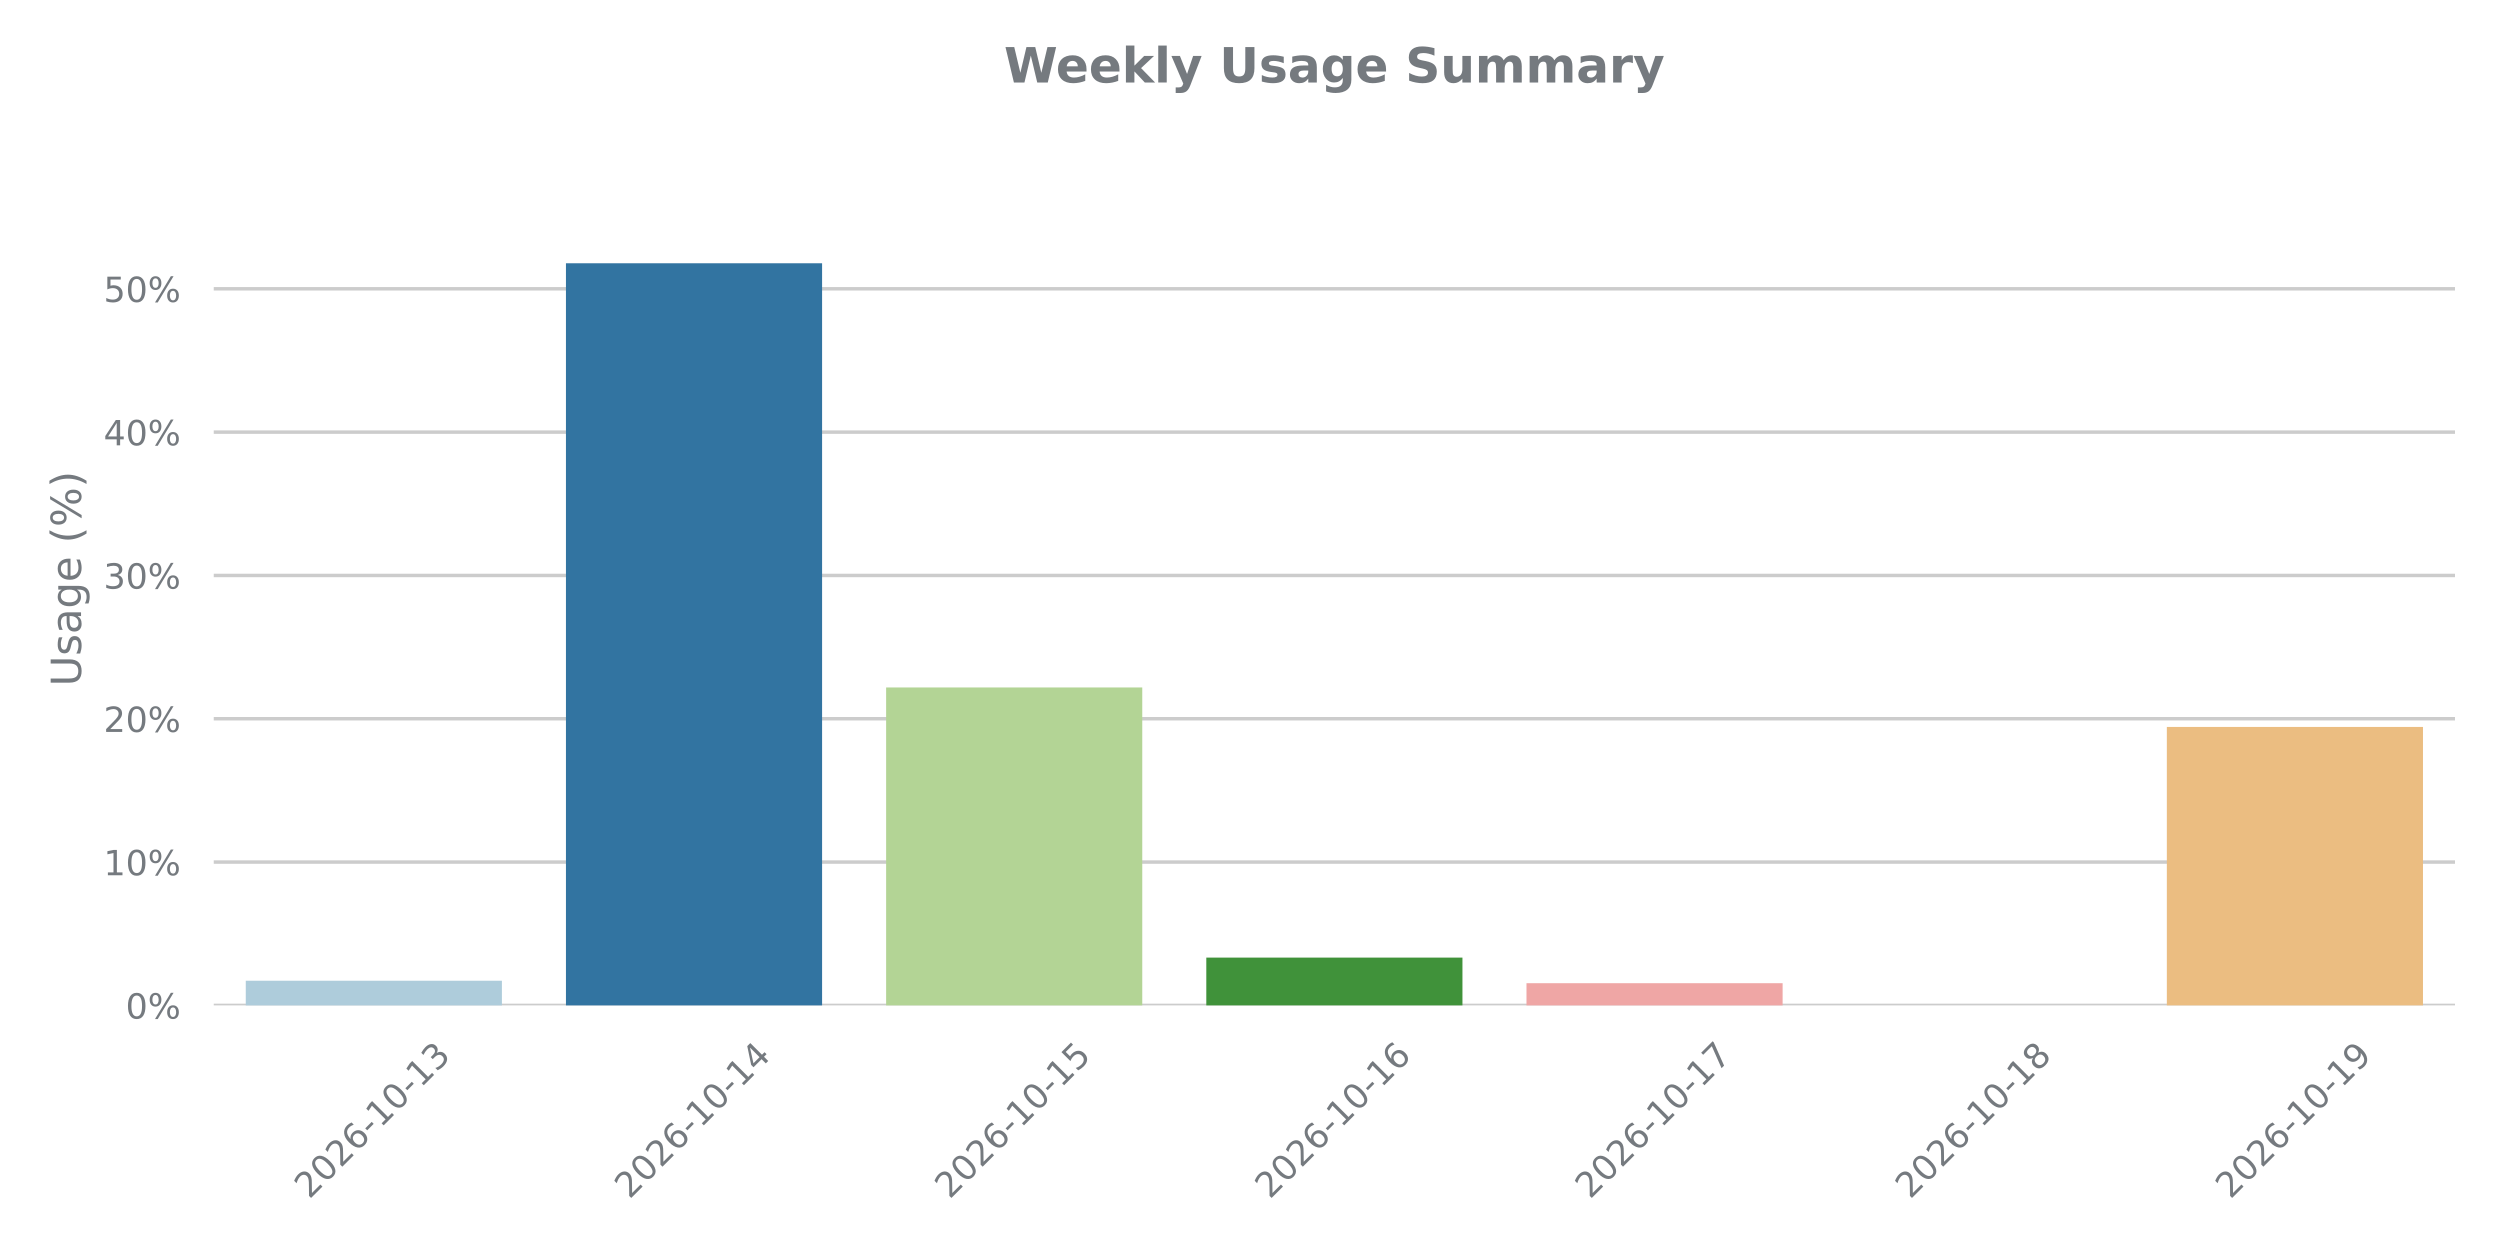
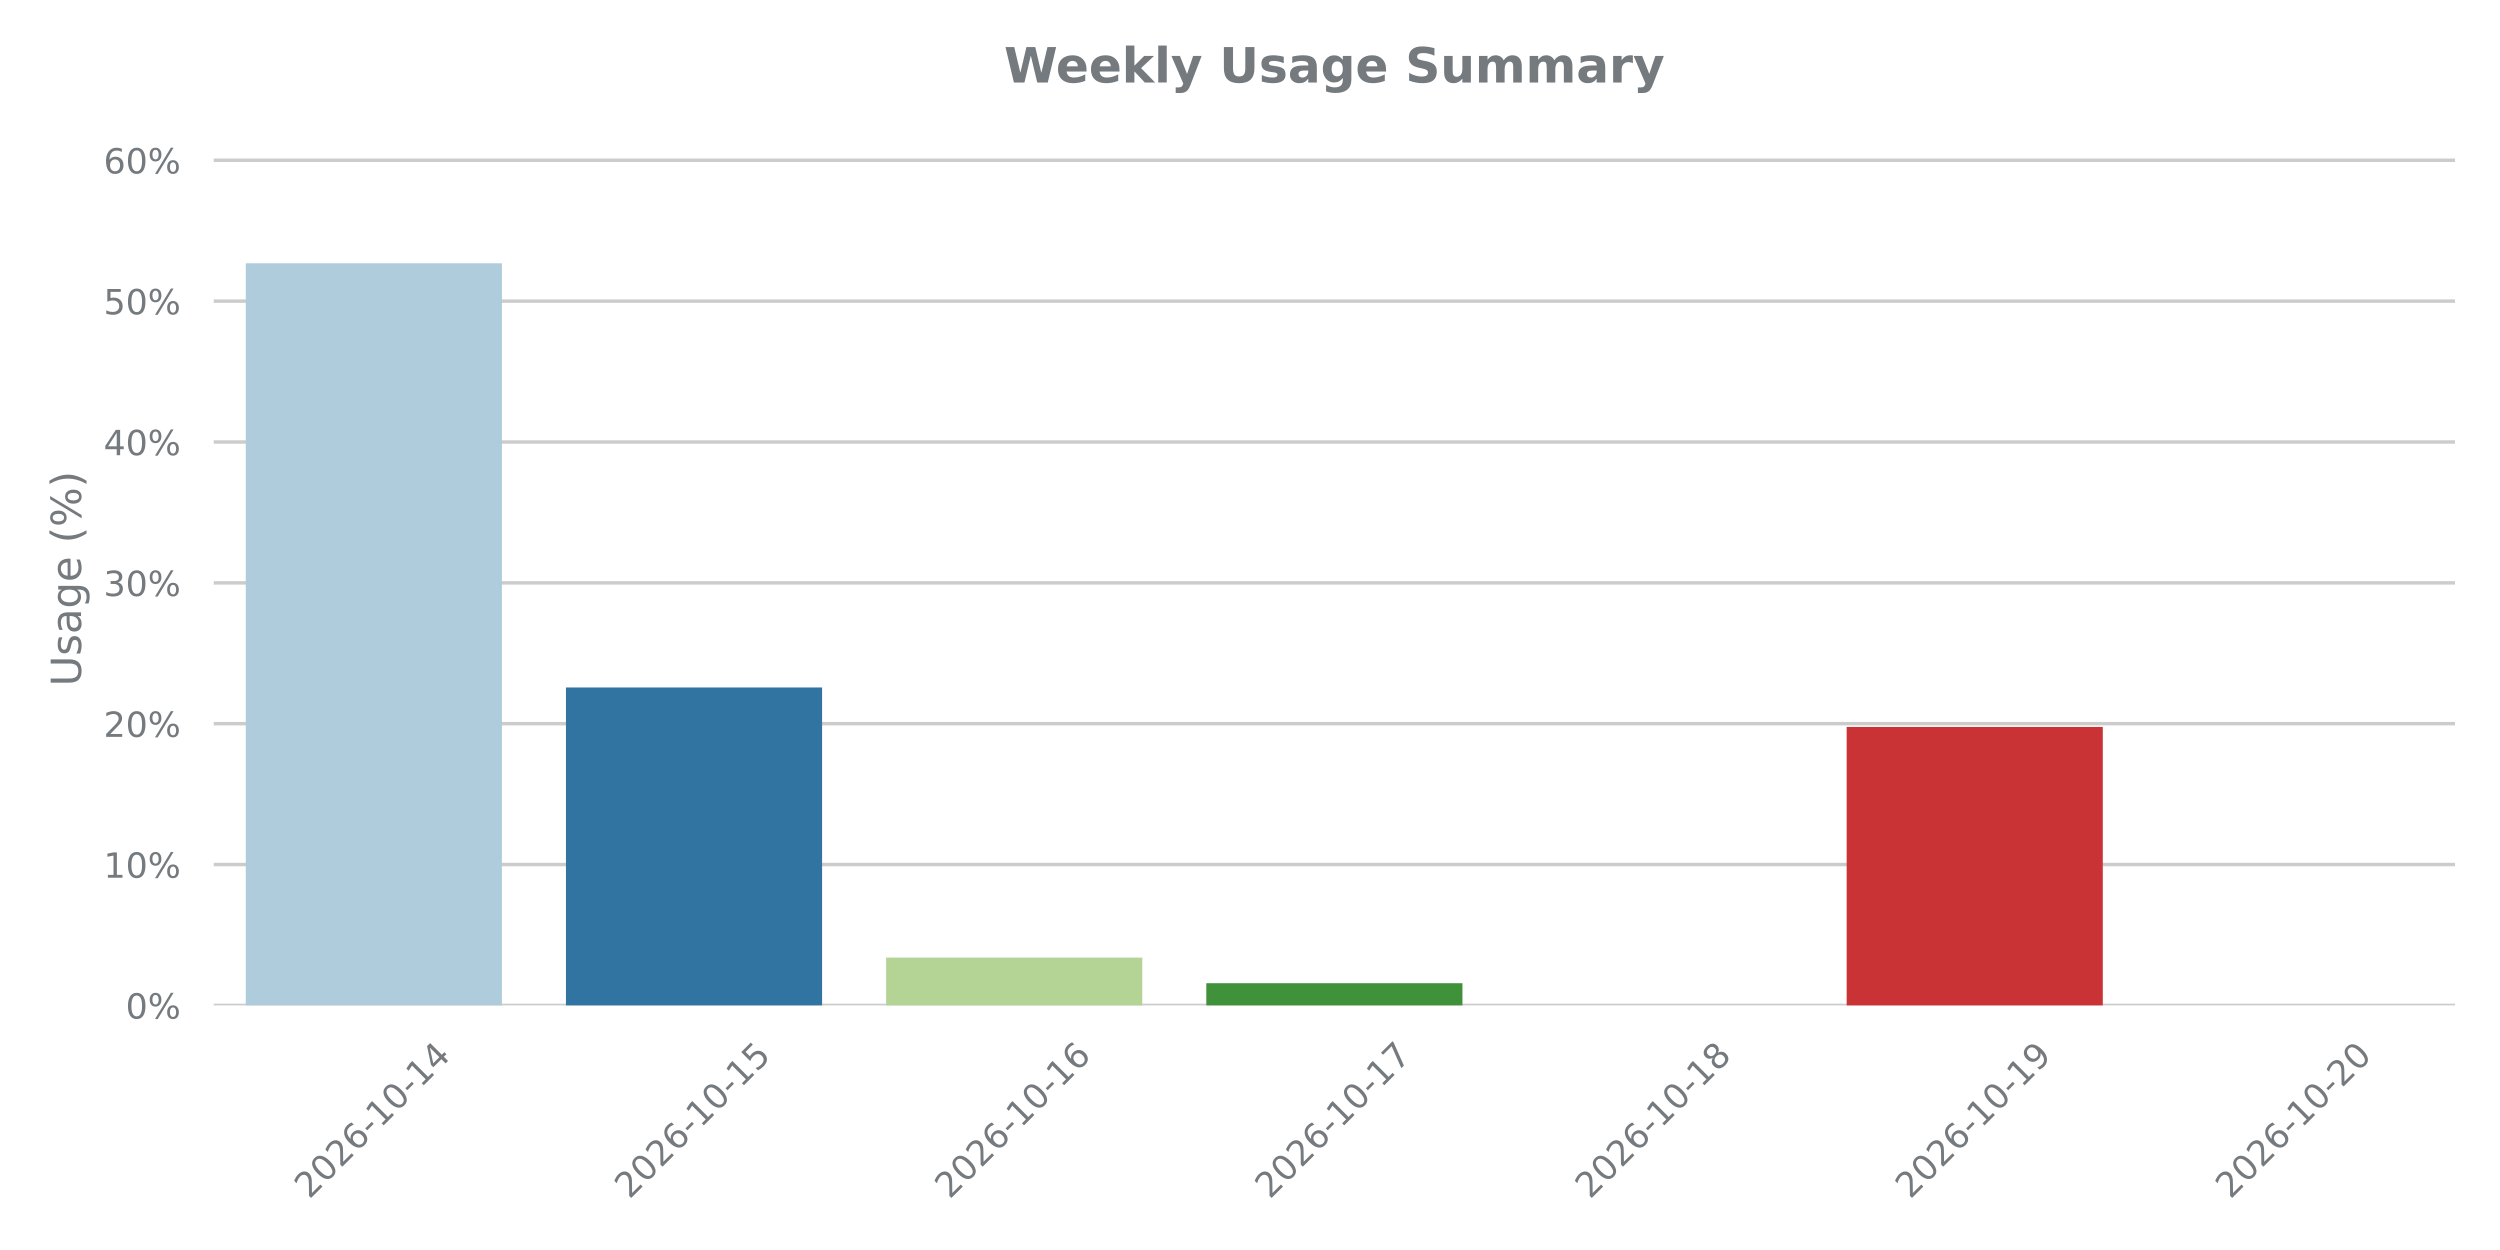
<svg xmlns="http://www.w3.org/2000/svg" xmlns:xlink="http://www.w3.org/1999/xlink" width="720pt" height="360pt" viewBox="0 0 720 360" version="1.1">
  <defs>
    <style type="text/css">*{stroke-linejoin: round; stroke-linecap: butt}</style>
  </defs>
  <g id="figure_1">
    <g id="patch_1">
      <path d="M 0 360  L 720 360  L 720 0  L 0 0  L 0 360  z " style="fill: none" />
    </g>
    <g id="axes_1">
      <g id="patch_2">
        <path d="M 61.56 289.556  L 707.04 289.556  L 707.04 43.76  L 61.56 43.76  L 61.56 289.556  z " style="fill: none" />
      </g>
      <g id="matplotlib.axis_1">
        <g id="xtick_1">
          <g id="text_1">
            <g style="fill: #757a7f" transform="translate(89.06991 345.5226) rotate(-45) scale(0.1 -0.1)">
              <defs>
                <path id="DejaVuSans-32" d="M 1228 531  L 3431 531  L 3431 0  L 469 0  L 469 531  Q 828 903 1448 1529  Q 2069 2156 2228 2338  Q 2531 2678 2651 2914  Q 2772 3150 2772 3378  Q 2772 3750 2511 3984  Q 2250 4219 1831 4219  Q 1534 4219 1204 4116  Q 875 4013 500 3803  L 500 4441  Q 881 4594 1212 4672  Q 1544 4750 1819 4750  Q 2544 4750 2975 4387  Q 3406 4025 3406 3419  Q 3406 3131 3298 2873  Q 3191 2616 2906 2266  Q 2828 2175 2409 1742  Q 1991 1309 1228 531  z " transform="scale(0.015625)" />
                <path id="DejaVuSans-30" d="M 2034 4250  Q 1547 4250 1301 3770  Q 1056 3291 1056 2328  Q 1056 1369 1301 889  Q 1547 409 2034 409  Q 2525 409 2770 889  Q 3016 1369 3016 2328  Q 3016 3291 2770 3770  Q 2525 4250 2034 4250  z M 2034 4750  Q 2819 4750 3233 4129  Q 3647 3509 3647 2328  Q 3647 1150 3233 529  Q 2819 -91 2034 -91  Q 1250 -91 836 529  Q 422 1150 422 2328  Q 422 3509 836 4129  Q 1250 4750 2034 4750  z " transform="scale(0.015625)" />
                <path id="DejaVuSans-36" d="M 2113 2584  Q 1688 2584 1439 2293  Q 1191 2003 1191 1497  Q 1191 994 1439 701  Q 1688 409 2113 409  Q 2538 409 2786 701  Q 3034 994 3034 1497  Q 3034 2003 2786 2293  Q 2538 2584 2113 2584  z M 3366 4563  L 3366 3988  Q 3128 4100 2886 4159  Q 2644 4219 2406 4219  Q 1781 4219 1451 3797  Q 1122 3375 1075 2522  Q 1259 2794 1537 2939  Q 1816 3084 2150 3084  Q 2853 3084 3261 2657  Q 3669 2231 3669 1497  Q 3669 778 3244 343  Q 2819 -91 2113 -91  Q 1303 -91 875 529  Q 447 1150 447 2328  Q 447 3434 972 4092  Q 1497 4750 2381 4750  Q 2619 4750 2861 4703  Q 3103 4656 3366 4563  z " transform="scale(0.015625)" />
                <path id="DejaVuSans-2d" d="M 313 2009  L 1997 2009  L 1997 1497  L 313 1497  L 313 2009  z " transform="scale(0.015625)" />
                <path id="DejaVuSans-31" d="M 794 531  L 1825 531  L 1825 4091  L 703 3866  L 703 4441  L 1819 4666  L 2450 4666  L 2450 531  L 3481 531  L 3481 0  L 794 0  L 794 531  z " transform="scale(0.015625)" />
-                 <path id="DejaVuSans-33" d="M 2597 2516  Q 3050 2419 3304 2112  Q 3559 1806 3559 1356  Q 3559 666 3084 287  Q 2609 -91 1734 -91  Q 1441 -91 1130 -33  Q 819 25 488 141  L 488 750  Q 750 597 1062 519  Q 1375 441 1716 441  Q 2309 441 2620 675  Q 2931 909 2931 1356  Q 2931 1769 2642 2001  Q 2353 2234 1838 2234  L 1294 2234  L 1294 2753  L 1863 2753  Q 2328 2753 2575 2939  Q 2822 3125 2822 3475  Q 2822 3834 2567 4026  Q 2313 4219 1838 4219  Q 1578 4219 1281 4162  Q 984 4106 628 3988  L 628 4550  Q 988 4650 1302 4700  Q 1616 4750 1894 4750  Q 2613 4750 3031 4423  Q 3450 4097 3450 3541  Q 3450 3153 3228 2886  Q 3006 2619 2597 2516  z " transform="scale(0.015625)" />
-               </defs>
-               <use xlink:href="#DejaVuSans-32" />
-               <use xlink:href="#DejaVuSans-30" transform="translate(63.62305 0)" />
-               <use xlink:href="#DejaVuSans-32" transform="translate(127.2461 0)" />
-               <use xlink:href="#DejaVuSans-36" transform="translate(190.8691 0)" />
-               <use xlink:href="#DejaVuSans-2d" transform="translate(254.4922 0)" />
-               <use xlink:href="#DejaVuSans-31" transform="translate(290.5762 0)" />
-               <use xlink:href="#DejaVuSans-30" transform="translate(354.1992 0)" />
-               <use xlink:href="#DejaVuSans-2d" transform="translate(417.8223 0)" />
-               <use xlink:href="#DejaVuSans-31" transform="translate(453.9062 0)" />
-               <use xlink:href="#DejaVuSans-33" transform="translate(517.5293 0)" />
+                 <path id="DejaVuSans-34" d="M 2419 4116  L 825 1625  L 2419 1625  L 2419 4116  z M 2253 4666  L 3047 4666  L 3047 1625  L 3713 1625  L 3713 1100  L 3047 1100  L 3047 0  L 2419 0  L 2419 1100  L 313 1100  L 313 1709  L 2253 4666  z " transform="scale(0.015625)" />
+               </defs>
+               <use xlink:href="#DejaVuSans-32" />
+               <use xlink:href="#DejaVuSans-30" transform="translate(63.62305 0)" />
+               <use xlink:href="#DejaVuSans-32" transform="translate(127.2461 0)" />
+               <use xlink:href="#DejaVuSans-36" transform="translate(190.8691 0)" />
+               <use xlink:href="#DejaVuSans-2d" transform="translate(254.4922 0)" />
+               <use xlink:href="#DejaVuSans-31" transform="translate(290.5762 0)" />
+               <use xlink:href="#DejaVuSans-30" transform="translate(354.1992 0)" />
+               <use xlink:href="#DejaVuSans-2d" transform="translate(417.8223 0)" />
+               <use xlink:href="#DejaVuSans-31" transform="translate(453.9062 0)" />
+               <use xlink:href="#DejaVuSans-34" transform="translate(517.5293 0)" />
            </g>
          </g>
        </g>
        <g id="xtick_2">
          <g id="text_2">
            <g style="fill: #757a7f" transform="translate(181.2813 345.5226) rotate(-45) scale(0.1 -0.1)">
              <defs>
-                 <path id="DejaVuSans-34" d="M 2419 4116  L 825 1625  L 2419 1625  L 2419 4116  z M 2253 4666  L 3047 4666  L 3047 1625  L 3713 1625  L 3713 1100  L 3047 1100  L 3047 0  L 2419 0  L 2419 1100  L 313 1100  L 313 1709  L 2253 4666  z " transform="scale(0.015625)" />
-               </defs>
-               <use xlink:href="#DejaVuSans-32" />
-               <use xlink:href="#DejaVuSans-30" transform="translate(63.62305 0)" />
-               <use xlink:href="#DejaVuSans-32" transform="translate(127.2461 0)" />
-               <use xlink:href="#DejaVuSans-36" transform="translate(190.8691 0)" />
-               <use xlink:href="#DejaVuSans-2d" transform="translate(254.4922 0)" />
-               <use xlink:href="#DejaVuSans-31" transform="translate(290.5762 0)" />
-               <use xlink:href="#DejaVuSans-30" transform="translate(354.1992 0)" />
-               <use xlink:href="#DejaVuSans-2d" transform="translate(417.8223 0)" />
-               <use xlink:href="#DejaVuSans-31" transform="translate(453.9062 0)" />
-               <use xlink:href="#DejaVuSans-34" transform="translate(517.5293 0)" />
+                 <path id="DejaVuSans-35" d="M 691 4666  L 3169 4666  L 3169 4134  L 1269 4134  L 1269 2991  Q 1406 3038 1543 3061  Q 1681 3084 1819 3084  Q 2600 3084 3056 2656  Q 3513 2228 3513 1497  Q 3513 744 3044 326  Q 2575 -91 1722 -91  Q 1428 -91 1123 -41  Q 819 9 494 109  L 494 744  Q 775 591 1075 516  Q 1375 441 1709 441  Q 2250 441 2565 725  Q 2881 1009 2881 1497  Q 2881 1984 2565 2268  Q 2250 2553 1709 2553  Q 1456 2553 1204 2497  Q 953 2441 691 2322  L 691 4666  z " transform="scale(0.015625)" />
+               </defs>
+               <use xlink:href="#DejaVuSans-32" />
+               <use xlink:href="#DejaVuSans-30" transform="translate(63.62305 0)" />
+               <use xlink:href="#DejaVuSans-32" transform="translate(127.2461 0)" />
+               <use xlink:href="#DejaVuSans-36" transform="translate(190.8691 0)" />
+               <use xlink:href="#DejaVuSans-2d" transform="translate(254.4922 0)" />
+               <use xlink:href="#DejaVuSans-31" transform="translate(290.5762 0)" />
+               <use xlink:href="#DejaVuSans-30" transform="translate(354.1992 0)" />
+               <use xlink:href="#DejaVuSans-2d" transform="translate(417.8223 0)" />
+               <use xlink:href="#DejaVuSans-31" transform="translate(453.9062 0)" />
+               <use xlink:href="#DejaVuSans-35" transform="translate(517.5293 0)" />
            </g>
          </g>
        </g>
        <g id="xtick_3">
          <g id="text_3">
            <g style="fill: #757a7f" transform="translate(273.4928 345.5226) rotate(-45) scale(0.1 -0.1)">
-               <defs>
-                 <path id="DejaVuSans-35" d="M 691 4666  L 3169 4666  L 3169 4134  L 1269 4134  L 1269 2991  Q 1406 3038 1543 3061  Q 1681 3084 1819 3084  Q 2600 3084 3056 2656  Q 3513 2228 3513 1497  Q 3513 744 3044 326  Q 2575 -91 1722 -91  Q 1428 -91 1123 -41  Q 819 9 494 109  L 494 744  Q 775 591 1075 516  Q 1375 441 1709 441  Q 2250 441 2565 725  Q 2881 1009 2881 1497  Q 2881 1984 2565 2268  Q 2250 2553 1709 2553  Q 1456 2553 1204 2497  Q 953 2441 691 2322  L 691 4666  z " transform="scale(0.015625)" />
-               </defs>
-               <use xlink:href="#DejaVuSans-32" />
-               <use xlink:href="#DejaVuSans-30" transform="translate(63.62305 0)" />
-               <use xlink:href="#DejaVuSans-32" transform="translate(127.2461 0)" />
-               <use xlink:href="#DejaVuSans-36" transform="translate(190.8691 0)" />
-               <use xlink:href="#DejaVuSans-2d" transform="translate(254.4922 0)" />
-               <use xlink:href="#DejaVuSans-31" transform="translate(290.5762 0)" />
-               <use xlink:href="#DejaVuSans-30" transform="translate(354.1992 0)" />
-               <use xlink:href="#DejaVuSans-2d" transform="translate(417.8223 0)" />
-               <use xlink:href="#DejaVuSans-31" transform="translate(453.9062 0)" />
-               <use xlink:href="#DejaVuSans-35" transform="translate(517.5293 0)" />
+               <use xlink:href="#DejaVuSans-32" />
+               <use xlink:href="#DejaVuSans-30" transform="translate(63.62305 0)" />
+               <use xlink:href="#DejaVuSans-32" transform="translate(127.2461 0)" />
+               <use xlink:href="#DejaVuSans-36" transform="translate(190.8691 0)" />
+               <use xlink:href="#DejaVuSans-2d" transform="translate(254.4922 0)" />
+               <use xlink:href="#DejaVuSans-31" transform="translate(290.5762 0)" />
+               <use xlink:href="#DejaVuSans-30" transform="translate(354.1992 0)" />
+               <use xlink:href="#DejaVuSans-2d" transform="translate(417.8223 0)" />
+               <use xlink:href="#DejaVuSans-31" transform="translate(453.9062 0)" />
+               <use xlink:href="#DejaVuSans-36" transform="translate(517.5293 0)" />
            </g>
          </g>
        </g>
        <g id="xtick_4">
          <g id="text_4">
            <g style="fill: #757a7f" transform="translate(365.7042 345.5226) rotate(-45) scale(0.1 -0.1)">
-               <use xlink:href="#DejaVuSans-32" />
-               <use xlink:href="#DejaVuSans-30" transform="translate(63.62305 0)" />
-               <use xlink:href="#DejaVuSans-32" transform="translate(127.2461 0)" />
-               <use xlink:href="#DejaVuSans-36" transform="translate(190.8691 0)" />
-               <use xlink:href="#DejaVuSans-2d" transform="translate(254.4922 0)" />
-               <use xlink:href="#DejaVuSans-31" transform="translate(290.5762 0)" />
-               <use xlink:href="#DejaVuSans-30" transform="translate(354.1992 0)" />
-               <use xlink:href="#DejaVuSans-2d" transform="translate(417.8223 0)" />
-               <use xlink:href="#DejaVuSans-31" transform="translate(453.9062 0)" />
-               <use xlink:href="#DejaVuSans-36" transform="translate(517.5293 0)" />
+               <defs>
+                 <path id="DejaVuSans-37" d="M 525 4666  L 3525 4666  L 3525 4397  L 1831 0  L 1172 0  L 2766 4134  L 525 4134  L 525 4666  z " transform="scale(0.015625)" />
+               </defs>
+               <use xlink:href="#DejaVuSans-32" />
+               <use xlink:href="#DejaVuSans-30" transform="translate(63.62305 0)" />
+               <use xlink:href="#DejaVuSans-32" transform="translate(127.2461 0)" />
+               <use xlink:href="#DejaVuSans-36" transform="translate(190.8691 0)" />
+               <use xlink:href="#DejaVuSans-2d" transform="translate(254.4922 0)" />
+               <use xlink:href="#DejaVuSans-31" transform="translate(290.5762 0)" />
+               <use xlink:href="#DejaVuSans-30" transform="translate(354.1992 0)" />
+               <use xlink:href="#DejaVuSans-2d" transform="translate(417.8223 0)" />
+               <use xlink:href="#DejaVuSans-31" transform="translate(453.9062 0)" />
+               <use xlink:href="#DejaVuSans-37" transform="translate(517.5293 0)" />
            </g>
          </g>
        </g>
        <g id="xtick_5">
          <g id="text_5">
            <g style="fill: #757a7f" transform="translate(457.9156 345.5226) rotate(-45) scale(0.1 -0.1)">
              <defs>
-                 <path id="DejaVuSans-37" d="M 525 4666  L 3525 4666  L 3525 4397  L 1831 0  L 1172 0  L 2766 4134  L 525 4134  L 525 4666  z " transform="scale(0.015625)" />
-               </defs>
-               <use xlink:href="#DejaVuSans-32" />
-               <use xlink:href="#DejaVuSans-30" transform="translate(63.62305 0)" />
-               <use xlink:href="#DejaVuSans-32" transform="translate(127.2461 0)" />
-               <use xlink:href="#DejaVuSans-36" transform="translate(190.8691 0)" />
-               <use xlink:href="#DejaVuSans-2d" transform="translate(254.4922 0)" />
-               <use xlink:href="#DejaVuSans-31" transform="translate(290.5762 0)" />
-               <use xlink:href="#DejaVuSans-30" transform="translate(354.1992 0)" />
-               <use xlink:href="#DejaVuSans-2d" transform="translate(417.8223 0)" />
-               <use xlink:href="#DejaVuSans-31" transform="translate(453.9062 0)" />
-               <use xlink:href="#DejaVuSans-37" transform="translate(517.5293 0)" />
+                 <path id="DejaVuSans-38" d="M 2034 2216  Q 1584 2216 1326 1975  Q 1069 1734 1069 1313  Q 1069 891 1326 650  Q 1584 409 2034 409  Q 2484 409 2743 651  Q 3003 894 3003 1313  Q 3003 1734 2745 1975  Q 2488 2216 2034 2216  z M 1403 2484  Q 997 2584 770 2862  Q 544 3141 544 3541  Q 544 4100 942 4425  Q 1341 4750 2034 4750  Q 2731 4750 3128 4425  Q 3525 4100 3525 3541  Q 3525 3141 3298 2862  Q 3072 2584 2669 2484  Q 3125 2378 3379 2068  Q 3634 1759 3634 1313  Q 3634 634 3220 271  Q 2806 -91 2034 -91  Q 1263 -91 848 271  Q 434 634 434 1313  Q 434 1759 690 2068  Q 947 2378 1403 2484  z M 1172 3481  Q 1172 3119 1398 2916  Q 1625 2713 2034 2713  Q 2441 2713 2670 2916  Q 2900 3119 2900 3481  Q 2900 3844 2670 4047  Q 2441 4250 2034 4250  Q 1625 4250 1398 4047  Q 1172 3844 1172 3481  z " transform="scale(0.015625)" />
+               </defs>
+               <use xlink:href="#DejaVuSans-32" />
+               <use xlink:href="#DejaVuSans-30" transform="translate(63.62305 0)" />
+               <use xlink:href="#DejaVuSans-32" transform="translate(127.2461 0)" />
+               <use xlink:href="#DejaVuSans-36" transform="translate(190.8691 0)" />
+               <use xlink:href="#DejaVuSans-2d" transform="translate(254.4922 0)" />
+               <use xlink:href="#DejaVuSans-31" transform="translate(290.5762 0)" />
+               <use xlink:href="#DejaVuSans-30" transform="translate(354.1992 0)" />
+               <use xlink:href="#DejaVuSans-2d" transform="translate(417.8223 0)" />
+               <use xlink:href="#DejaVuSans-31" transform="translate(453.9062 0)" />
+               <use xlink:href="#DejaVuSans-38" transform="translate(517.5293 0)" />
            </g>
          </g>
        </g>
        <g id="xtick_6">
          <g id="text_6">
            <g style="fill: #757a7f" transform="translate(550.1271 345.5226) rotate(-45) scale(0.1 -0.1)">
              <defs>
-                 <path id="DejaVuSans-38" d="M 2034 2216  Q 1584 2216 1326 1975  Q 1069 1734 1069 1313  Q 1069 891 1326 650  Q 1584 409 2034 409  Q 2484 409 2743 651  Q 3003 894 3003 1313  Q 3003 1734 2745 1975  Q 2488 2216 2034 2216  z M 1403 2484  Q 997 2584 770 2862  Q 544 3141 544 3541  Q 544 4100 942 4425  Q 1341 4750 2034 4750  Q 2731 4750 3128 4425  Q 3525 4100 3525 3541  Q 3525 3141 3298 2862  Q 3072 2584 2669 2484  Q 3125 2378 3379 2068  Q 3634 1759 3634 1313  Q 3634 634 3220 271  Q 2806 -91 2034 -91  Q 1263 -91 848 271  Q 434 634 434 1313  Q 434 1759 690 2068  Q 947 2378 1403 2484  z M 1172 3481  Q 1172 3119 1398 2916  Q 1625 2713 2034 2713  Q 2441 2713 2670 2916  Q 2900 3119 2900 3481  Q 2900 3844 2670 4047  Q 2441 4250 2034 4250  Q 1625 4250 1398 4047  Q 1172 3844 1172 3481  z " transform="scale(0.015625)" />
-               </defs>
-               <use xlink:href="#DejaVuSans-32" />
-               <use xlink:href="#DejaVuSans-30" transform="translate(63.62305 0)" />
-               <use xlink:href="#DejaVuSans-32" transform="translate(127.2461 0)" />
-               <use xlink:href="#DejaVuSans-36" transform="translate(190.8691 0)" />
-               <use xlink:href="#DejaVuSans-2d" transform="translate(254.4922 0)" />
-               <use xlink:href="#DejaVuSans-31" transform="translate(290.5762 0)" />
-               <use xlink:href="#DejaVuSans-30" transform="translate(354.1992 0)" />
-               <use xlink:href="#DejaVuSans-2d" transform="translate(417.8223 0)" />
-               <use xlink:href="#DejaVuSans-31" transform="translate(453.9062 0)" />
-               <use xlink:href="#DejaVuSans-38" transform="translate(517.5293 0)" />
+                 <path id="DejaVuSans-39" d="M 703 97  L 703 672  Q 941 559 1184 500  Q 1428 441 1663 441  Q 2288 441 2617 861  Q 2947 1281 2994 2138  Q 2813 1869 2534 1725  Q 2256 1581 1919 1581  Q 1219 1581 811 2004  Q 403 2428 403 3163  Q 403 3881 828 4315  Q 1253 4750 1959 4750  Q 2769 4750 3195 4129  Q 3622 3509 3622 2328  Q 3622 1225 3098 567  Q 2575 -91 1691 -91  Q 1453 -91 1209 -44  Q 966 3 703 97  z M 1959 2075  Q 2384 2075 2632 2365  Q 2881 2656 2881 3163  Q 2881 3666 2632 3958  Q 2384 4250 1959 4250  Q 1534 4250 1286 3958  Q 1038 3666 1038 3163  Q 1038 2656 1286 2365  Q 1534 2075 1959 2075  z " transform="scale(0.015625)" />
+               </defs>
+               <use xlink:href="#DejaVuSans-32" />
+               <use xlink:href="#DejaVuSans-30" transform="translate(63.62305 0)" />
+               <use xlink:href="#DejaVuSans-32" transform="translate(127.2461 0)" />
+               <use xlink:href="#DejaVuSans-36" transform="translate(190.8691 0)" />
+               <use xlink:href="#DejaVuSans-2d" transform="translate(254.4922 0)" />
+               <use xlink:href="#DejaVuSans-31" transform="translate(290.5762 0)" />
+               <use xlink:href="#DejaVuSans-30" transform="translate(354.1992 0)" />
+               <use xlink:href="#DejaVuSans-2d" transform="translate(417.8223 0)" />
+               <use xlink:href="#DejaVuSans-31" transform="translate(453.9062 0)" />
+               <use xlink:href="#DejaVuSans-39" transform="translate(517.5293 0)" />
            </g>
          </g>
        </g>
        <g id="xtick_7">
          <g id="text_7">
            <g style="fill: #757a7f" transform="translate(642.3385 345.5226) rotate(-45) scale(0.1 -0.1)">
-               <defs>
-                 <path id="DejaVuSans-39" d="M 703 97  L 703 672  Q 941 559 1184 500  Q 1428 441 1663 441  Q 2288 441 2617 861  Q 2947 1281 2994 2138  Q 2813 1869 2534 1725  Q 2256 1581 1919 1581  Q 1219 1581 811 2004  Q 403 2428 403 3163  Q 403 3881 828 4315  Q 1253 4750 1959 4750  Q 2769 4750 3195 4129  Q 3622 3509 3622 2328  Q 3622 1225 3098 567  Q 2575 -91 1691 -91  Q 1453 -91 1209 -44  Q 966 3 703 97  z M 1959 2075  Q 2384 2075 2632 2365  Q 2881 2656 2881 3163  Q 2881 3666 2632 3958  Q 2384 4250 1959 4250  Q 1534 4250 1286 3958  Q 1038 3666 1038 3163  Q 1038 2656 1286 2365  Q 1534 2075 1959 2075  z " transform="scale(0.015625)" />
-               </defs>
-               <use xlink:href="#DejaVuSans-32" />
-               <use xlink:href="#DejaVuSans-30" transform="translate(63.62305 0)" />
-               <use xlink:href="#DejaVuSans-32" transform="translate(127.2461 0)" />
-               <use xlink:href="#DejaVuSans-36" transform="translate(190.8691 0)" />
-               <use xlink:href="#DejaVuSans-2d" transform="translate(254.4922 0)" />
-               <use xlink:href="#DejaVuSans-31" transform="translate(290.5762 0)" />
-               <use xlink:href="#DejaVuSans-30" transform="translate(354.1992 0)" />
-               <use xlink:href="#DejaVuSans-2d" transform="translate(417.8223 0)" />
-               <use xlink:href="#DejaVuSans-31" transform="translate(453.9062 0)" />
-               <use xlink:href="#DejaVuSans-39" transform="translate(517.5293 0)" />
+               <use xlink:href="#DejaVuSans-32" />
+               <use xlink:href="#DejaVuSans-30" transform="translate(63.62305 0)" />
+               <use xlink:href="#DejaVuSans-32" transform="translate(127.2461 0)" />
+               <use xlink:href="#DejaVuSans-36" transform="translate(190.8691 0)" />
+               <use xlink:href="#DejaVuSans-2d" transform="translate(254.4922 0)" />
+               <use xlink:href="#DejaVuSans-31" transform="translate(290.5762 0)" />
+               <use xlink:href="#DejaVuSans-30" transform="translate(354.1992 0)" />
+               <use xlink:href="#DejaVuSans-2d" transform="translate(417.8223 0)" />
+               <use xlink:href="#DejaVuSans-32" transform="translate(453.9062 0)" />
+               <use xlink:href="#DejaVuSans-30" transform="translate(517.5293 0)" />
            </g>
          </g>
        </g>
      </g>
      <g id="matplotlib.axis_2">
        <g id="ytick_1">
          <g id="line2d_1">
-             <path d="M 61.56 289.556  L 707.04 289.556  " clip-path="url(#p1d8829e71d)" style="fill: none; stroke: #cccccc; stroke-linecap: round" />
+             <path d="M 61.56 289.556  L 707.04 289.556  " clip-path="url(#pfe40a6c75b)" style="fill: none; stroke: #cccccc; stroke-linecap: round" />
          </g>
          <g id="text_8">
            <g style="fill: #757a7f" transform="translate(36.19594 293.355) scale(0.1 -0.1)">
              <defs>
                <path id="DejaVuSans-25" d="M 4653 2053  Q 4381 2053 4226 1822  Q 4072 1591 4072 1178  Q 4072 772 4226 539  Q 4381 306 4653 306  Q 4919 306 5073 539  Q 5228 772 5228 1178  Q 5228 1588 5073 1820  Q 4919 2053 4653 2053  z M 4653 2450  Q 5147 2450 5437 2106  Q 5728 1763 5728 1178  Q 5728 594 5436 251  Q 5144 -91 4653 -91  Q 4153 -91 3862 251  Q 3572 594 3572 1178  Q 3572 1766 3864 2108  Q 4156 2450 4653 2450  z M 1428 4353  Q 1159 4353 1004 4120  Q 850 3888 850 3481  Q 850 3069 1003 2837  Q 1156 2606 1428 2606  Q 1700 2606 1854 2837  Q 2009 3069 2009 3481  Q 2009 3884 1853 4118  Q 1697 4353 1428 4353  z M 4250 4750  L 4750 4750  L 1831 -91  L 1331 -91  L 4250 4750  z M 1428 4750  Q 1922 4750 2215 4408  Q 2509 4066 2509 3481  Q 2509 2891 2217 2550  Q 1925 2209 1428 2209  Q 931 2209 642 2551  Q 353 2894 353 3481  Q 353 4063 643 4406  Q 934 4750 1428 4750  z " transform="scale(0.015625)" />
              </defs>
              <use xlink:href="#DejaVuSans-30" />
              <use xlink:href="#DejaVuSans-25" transform="translate(63.62305 0)" />
            </g>
          </g>
        </g>
        <g id="ytick_2">
          <g id="line2d_2">
-             <path d="M 61.56 248.279  L 707.04 248.279  " clip-path="url(#p1d8829e71d)" style="fill: none; stroke: #cccccc; stroke-linecap: round" />
+             <path d="M 61.56 248.99  L 707.04 248.99  " clip-path="url(#pfe40a6c75b)" style="fill: none; stroke: #cccccc; stroke-linecap: round" />
          </g>
          <g id="text_9">
-             <g style="fill: #757a7f" transform="translate(29.83344 252.0785) scale(0.1 -0.1)">
+             <g style="fill: #757a7f" transform="translate(29.83344 252.7887) scale(0.1 -0.1)">
              <use xlink:href="#DejaVuSans-31" />
              <use xlink:href="#DejaVuSans-30" transform="translate(63.62305 0)" />
              <use xlink:href="#DejaVuSans-25" transform="translate(127.2461 0)" />
            </g>
          </g>
        </g>
        <g id="ytick_3">
          <g id="line2d_3">
-             <path d="M 61.56 207.003  L 707.04 207.003  " clip-path="url(#p1d8829e71d)" style="fill: none; stroke: #cccccc; stroke-linecap: round" />
+             <path d="M 61.56 208.423  L 707.04 208.423  " clip-path="url(#pfe40a6c75b)" style="fill: none; stroke: #cccccc; stroke-linecap: round" />
          </g>
          <g id="text_10">
-             <g style="fill: #757a7f" transform="translate(29.83344 210.802) scale(0.1 -0.1)">
+             <g style="fill: #757a7f" transform="translate(29.83344 212.2225) scale(0.1 -0.1)">
              <use xlink:href="#DejaVuSans-32" />
              <use xlink:href="#DejaVuSans-30" transform="translate(63.62305 0)" />
              <use xlink:href="#DejaVuSans-25" transform="translate(127.2461 0)" />
            </g>
          </g>
        </g>
        <g id="ytick_4">
          <g id="line2d_4">
-             <path d="M 61.56 165.726  L 707.04 165.726  " clip-path="url(#p1d8829e71d)" style="fill: none; stroke: #cccccc; stroke-linecap: round" />
+             <path d="M 61.56 167.857  L 707.04 167.857  " clip-path="url(#pfe40a6c75b)" style="fill: none; stroke: #cccccc; stroke-linecap: round" />
          </g>
          <g id="text_11">
-             <g style="fill: #757a7f" transform="translate(29.83344 169.5255) scale(0.1 -0.1)">
+             <g style="fill: #757a7f" transform="translate(29.83344 171.6563) scale(0.1 -0.1)">
+               <defs>
+                 <path id="DejaVuSans-33" d="M 2597 2516  Q 3050 2419 3304 2112  Q 3559 1806 3559 1356  Q 3559 666 3084 287  Q 2609 -91 1734 -91  Q 1441 -91 1130 -33  Q 819 25 488 141  L 488 750  Q 750 597 1062 519  Q 1375 441 1716 441  Q 2309 441 2620 675  Q 2931 909 2931 1356  Q 2931 1769 2642 2001  Q 2353 2234 1838 2234  L 1294 2234  L 1294 2753  L 1863 2753  Q 2328 2753 2575 2939  Q 2822 3125 2822 3475  Q 2822 3834 2567 4026  Q 2313 4219 1838 4219  Q 1578 4219 1281 4162  Q 984 4106 628 3988  L 628 4550  Q 988 4650 1302 4700  Q 1616 4750 1894 4750  Q 2613 4750 3031 4423  Q 3450 4097 3450 3541  Q 3450 3153 3228 2886  Q 3006 2619 2597 2516  z " transform="scale(0.015625)" />
+               </defs>
              <use xlink:href="#DejaVuSans-33" />
              <use xlink:href="#DejaVuSans-30" transform="translate(63.62305 0)" />
              <use xlink:href="#DejaVuSans-25" transform="translate(127.2461 0)" />
            </g>
          </g>
        </g>
        <g id="ytick_5">
          <g id="line2d_5">
-             <path d="M 61.56 124.45  L 707.04 124.45  " clip-path="url(#p1d8829e71d)" style="fill: none; stroke: #cccccc; stroke-linecap: round" />
+             <path d="M 61.56 127.291  L 707.04 127.291  " clip-path="url(#pfe40a6c75b)" style="fill: none; stroke: #cccccc; stroke-linecap: round" />
          </g>
          <g id="text_12">
-             <g style="fill: #757a7f" transform="translate(29.83344 128.249) scale(0.1 -0.1)">
+             <g style="fill: #757a7f" transform="translate(29.83344 131.09) scale(0.1 -0.1)">
              <use xlink:href="#DejaVuSans-34" />
              <use xlink:href="#DejaVuSans-30" transform="translate(63.62305 0)" />
              <use xlink:href="#DejaVuSans-25" transform="translate(127.2461 0)" />
            </g>
          </g>
        </g>
        <g id="ytick_6">
          <g id="line2d_6">
-             <path d="M 61.56 83.173  L 707.04 83.173  " clip-path="url(#p1d8829e71d)" style="fill: none; stroke: #cccccc; stroke-linecap: round" />
+             <path d="M 61.56 86.725  L 707.04 86.725  " clip-path="url(#pfe40a6c75b)" style="fill: none; stroke: #cccccc; stroke-linecap: round" />
          </g>
          <g id="text_13">
-             <g style="fill: #757a7f" transform="translate(29.83344 86.97252) scale(0.1 -0.1)">
+             <g style="fill: #757a7f" transform="translate(29.83344 90.5238) scale(0.1 -0.1)">
              <use xlink:href="#DejaVuSans-35" />
              <use xlink:href="#DejaVuSans-30" transform="translate(63.62305 0)" />
              <use xlink:href="#DejaVuSans-25" transform="translate(127.2461 0)" />
            </g>
          </g>
        </g>
-         <g id="text_14">
+         <g id="ytick_7">
+           <g id="line2d_7">
+             <path d="M 61.56 46.158  L 707.04 46.158  " clip-path="url(#pfe40a6c75b)" style="fill: none; stroke: #cccccc; stroke-linecap: round" />
+           </g>
+           <g id="text_14">
+             <g style="fill: #757a7f" transform="translate(29.83344 49.95757) scale(0.1 -0.1)">
+               <use xlink:href="#DejaVuSans-36" />
+               <use xlink:href="#DejaVuSans-30" transform="translate(63.62305 0)" />
+               <use xlink:href="#DejaVuSans-25" transform="translate(127.2461 0)" />
+             </g>
+           </g>
+         </g>
+         <g id="text_15">
          <g style="fill: #757a7f" transform="translate(23.33781 197.6422) rotate(-90) scale(0.12 -0.12)">
            <defs>
              <path id="DejaVuSans-55" d="M 556 4666  L 1191 4666  L 1191 1831  Q 1191 1081 1462 751  Q 1734 422 2344 422  Q 2950 422 3222 751  Q 3494 1081 3494 1831  L 3494 4666  L 4128 4666  L 4128 1753  Q 4128 841 3676 375  Q 3225 -91 2344 -91  Q 1459 -91 1007 375  Q 556 841 556 1753  L 556 4666  z " transform="scale(0.015625)" />
              <path id="DejaVuSans-73" d="M 2834 3397  L 2834 2853  Q 2591 2978 2328 3040  Q 2066 3103 1784 3103  Q 1356 3103 1142 2972  Q 928 2841 928 2578  Q 928 2378 1081 2264  Q 1234 2150 1697 2047  L 1894 2003  Q 2506 1872 2764 1633  Q 3022 1394 3022 966  Q 3022 478 2636 193  Q 2250 -91 1575 -91  Q 1294 -91 989 -36  Q 684 19 347 128  L 347 722  Q 666 556 975 473  Q 1284 391 1588 391  Q 1994 391 2212 530  Q 2431 669 2431 922  Q 2431 1156 2273 1281  Q 2116 1406 1581 1522  L 1381 1569  Q 847 1681 609 1914  Q 372 2147 372 2553  Q 372 3047 722 3315  Q 1072 3584 1716 3584  Q 2034 3584 2315 3537  Q 2597 3491 2834 3397  z " transform="scale(0.015625)" />
              <path id="DejaVuSans-61" d="M 2194 1759  Q 1497 1759 1228 1600  Q 959 1441 959 1056  Q 959 750 1161 570  Q 1363 391 1709 391  Q 2188 391 2477 730  Q 2766 1069 2766 1631  L 2766 1759  L 2194 1759  z M 3341 1997  L 3341 0  L 2766 0  L 2766 531  Q 2569 213 2275 61  Q 1981 -91 1556 -91  Q 1019 -91 701 211  Q 384 513 384 1019  Q 384 1609 779 1909  Q 1175 2209 1959 2209  L 2766 2209  L 2766 2266  Q 2766 2663 2505 2880  Q 2244 3097 1772 3097  Q 1472 3097 1187 3025  Q 903 2953 641 2809  L 641 3341  Q 956 3463 1253 3523  Q 1550 3584 1831 3584  Q 2591 3584 2966 3190  Q 3341 2797 3341 1997  z " transform="scale(0.015625)" />
              <path id="DejaVuSans-67" d="M 2906 1791  Q 2906 2416 2648 2759  Q 2391 3103 1925 3103  Q 1463 3103 1205 2759  Q 947 2416 947 1791  Q 947 1169 1205 825  Q 1463 481 1925 481  Q 2391 481 2648 825  Q 2906 1169 2906 1791  z M 3481 434  Q 3481 -459 3084 -895  Q 2688 -1331 1869 -1331  Q 1566 -1331 1297 -1286  Q 1028 -1241 775 -1147  L 775 -588  Q 1028 -725 1275 -790  Q 1522 -856 1778 -856  Q 2344 -856 2625 -561  Q 2906 -266 2906 331  L 2906 616  Q 2728 306 2450 153  Q 2172 0 1784 0  Q 1141 0 747 490  Q 353 981 353 1791  Q 353 2603 747 3093  Q 1141 3584 1784 3584  Q 2172 3584 2450 3431  Q 2728 3278 2906 2969  L 2906 3500  L 3481 3500  L 3481 434  z " transform="scale(0.015625)" />
              <path id="DejaVuSans-65" d="M 3597 1894  L 3597 1613  L 953 1613  Q 991 1019 1311 708  Q 1631 397 2203 397  Q 2534 397 2845 478  Q 3156 559 3463 722  L 3463 178  Q 3153 47 2828 -22  Q 2503 -91 2169 -91  Q 1331 -91 842 396  Q 353 884 353 1716  Q 353 2575 817 3079  Q 1281 3584 2069 3584  Q 2775 3584 3186 3129  Q 3597 2675 3597 1894  z M 3022 2063  Q 3016 2534 2758 2815  Q 2500 3097 2075 3097  Q 1594 3097 1305 2825  Q 1016 2553 972 2059  L 3022 2063  z " transform="scale(0.015625)" />
              <path id="DejaVuSans-20" transform="scale(0.015625)" />
              <path id="DejaVuSans-28" d="M 1984 4856  Q 1566 4138 1362 3434  Q 1159 2731 1159 2009  Q 1159 1288 1364 580  Q 1569 -128 1984 -844  L 1484 -844  Q 1016 -109 783 600  Q 550 1309 550 2009  Q 550 2706 781 3412  Q 1013 4119 1484 4856  L 1984 4856  z " transform="scale(0.015625)" />
              <path id="DejaVuSans-29" d="M 513 4856  L 1013 4856  Q 1481 4119 1714 3412  Q 1947 2706 1947 2009  Q 1947 1309 1714 600  Q 1481 -109 1013 -844  L 513 -844  Q 928 -128 1133 580  Q 1338 1288 1338 2009  Q 1338 2731 1133 3434  Q 928 4138 513 4856  z " transform="scale(0.015625)" />
            </defs>
            <use xlink:href="#DejaVuSans-55" />
            <use xlink:href="#DejaVuSans-73" transform="translate(73.19336 0)" />
            <use xlink:href="#DejaVuSans-61" transform="translate(125.293 0)" />
            <use xlink:href="#DejaVuSans-67" transform="translate(186.5723 0)" />
            <use xlink:href="#DejaVuSans-65" transform="translate(250.0488 0)" />
            <use xlink:href="#DejaVuSans-20" transform="translate(311.5723 0)" />
            <use xlink:href="#DejaVuSans-28" transform="translate(343.3594 0)" />
            <use xlink:href="#DejaVuSans-25" transform="translate(382.373 0)" />
            <use xlink:href="#DejaVuSans-29" transform="translate(477.3926 0)" />
          </g>
        </g>
      </g>
      <g id="patch_3">
-         <path d="M 70.781 289.556  L 144.55 289.556  L 144.55 282.453  L 70.781 282.453  z " clip-path="url(#p1d8829e71d)" style="fill: #aeccdb" />
+         <path d="M 70.781 289.556  L 144.55 289.556  L 144.55 75.82  L 70.781 75.82  z " clip-path="url(#pfe40a6c75b)" style="fill: #aeccdb" />
      </g>
      <g id="patch_4">
-         <path d="M 162.993 289.556  L 236.762 289.556  L 236.762 75.82  L 162.993 75.82  z " clip-path="url(#p1d8829e71d)" style="fill: #3274a1" />
+         <path d="M 162.993 289.556  L 236.762 289.556  L 236.762 197.981  L 162.993 197.981  z " clip-path="url(#pfe40a6c75b)" style="fill: #3274a1" />
      </g>
      <g id="patch_5">
-         <path d="M 255.204 289.556  L 328.973 289.556  L 328.973 197.981  L 255.204 197.981  z " clip-path="url(#p1d8829e71d)" style="fill: #b3d495" />
+         <path d="M 255.204 289.556  L 328.973 289.556  L 328.973 275.797  L 255.204 275.797  z " clip-path="url(#pfe40a6c75b)" style="fill: #b3d495" />
      </g>
      <g id="patch_6">
-         <path d="M 347.415 289.556  L 421.185 289.556  L 421.185 275.797  L 347.415 275.797  z " clip-path="url(#p1d8829e71d)" style="fill: #40923a" />
+         <path d="M 347.415 289.556  L 421.185 289.556  L 421.185 283.155  L 347.415 283.155  z " clip-path="url(#pfe40a6c75b)" style="fill: #40923a" />
      </g>
      <g id="patch_7">
-         <path d="M 439.627 289.556  L 513.396 289.556  L 513.396 283.155  L 439.627 283.155  z " clip-path="url(#p1d8829e71d)" style="fill: #efa6a5" />
+         <path d="M 439.627 289.556  L 513.396 289.556  L 513.396 289.556  L 439.627 289.556  z " clip-path="url(#pfe40a6c75b)" style="fill: #efa6a5" />
      </g>
      <g id="patch_8">
-         <path d="M 531.838 289.556  L 605.607 289.556  L 605.607 289.556  L 531.838 289.556  z " clip-path="url(#p1d8829e71d)" style="fill: #ca3335" />
+         <path d="M 531.838 289.556  L 605.607 289.556  L 605.607 209.362  L 531.838 209.362  z " clip-path="url(#pfe40a6c75b)" style="fill: #ca3335" />
      </g>
      <g id="patch_9">
-         <path d="M 624.05 289.556  L 697.819 289.556  L 697.819 209.362  L 624.05 209.362  z " clip-path="url(#p1d8829e71d)" style="fill: #ebbd81" />
-       </g>
-       <g id="line2d_7">
-         <path clip-path="url(#p1d8829e71d)" style="fill: none; stroke: #424242; stroke-width: 2.25; stroke-linecap: round" />
+         <path d="M 624.05 289.556  L 697.819 289.556  L 697.819 289.556  L 624.05 289.556  z " clip-path="url(#pfe40a6c75b)" style="fill: #ebbd81" />
      </g>
      <g id="line2d_8">
-         <path clip-path="url(#p1d8829e71d)" style="fill: none; stroke: #424242; stroke-width: 2.25; stroke-linecap: round" />
+         <path clip-path="url(#pfe40a6c75b)" style="fill: none; stroke: #424242; stroke-width: 2.25; stroke-linecap: round" />
      </g>
      <g id="line2d_9">
-         <path clip-path="url(#p1d8829e71d)" style="fill: none; stroke: #424242; stroke-width: 2.25; stroke-linecap: round" />
+         <path clip-path="url(#pfe40a6c75b)" style="fill: none; stroke: #424242; stroke-width: 2.25; stroke-linecap: round" />
      </g>
      <g id="line2d_10">
-         <path clip-path="url(#p1d8829e71d)" style="fill: none; stroke: #424242; stroke-width: 2.25; stroke-linecap: round" />
+         <path clip-path="url(#pfe40a6c75b)" style="fill: none; stroke: #424242; stroke-width: 2.25; stroke-linecap: round" />
      </g>
      <g id="line2d_11">
-         <path clip-path="url(#p1d8829e71d)" style="fill: none; stroke: #424242; stroke-width: 2.25; stroke-linecap: round" />
+         <path clip-path="url(#pfe40a6c75b)" style="fill: none; stroke: #424242; stroke-width: 2.25; stroke-linecap: round" />
      </g>
      <g id="line2d_12">
-         <path clip-path="url(#p1d8829e71d)" style="fill: none; stroke: #424242; stroke-width: 2.25; stroke-linecap: round" />
+         <path clip-path="url(#pfe40a6c75b)" style="fill: none; stroke: #424242; stroke-width: 2.25; stroke-linecap: round" />
      </g>
      <g id="line2d_13">
-         <path clip-path="url(#p1d8829e71d)" style="fill: none; stroke: #424242; stroke-width: 2.25; stroke-linecap: round" />
-       </g>
-       <g id="text_15">
+         <path clip-path="url(#pfe40a6c75b)" style="fill: none; stroke: #424242; stroke-width: 2.25; stroke-linecap: round" />
+       </g>
+       <g id="line2d_14">
+         <path clip-path="url(#pfe40a6c75b)" style="fill: none; stroke: #424242; stroke-width: 2.25; stroke-linecap: round" />
+       </g>
+       <g id="text_16">
        <g style="fill: #757a7f" transform="translate(289.1612 23.76) scale(0.14 -0.14)">
          <defs>
            <path id="DejaVuSans-Bold-57" d="M 191 4666  L 1344 4666  L 2150 1275  L 2950 4666  L 4109 4666  L 4909 1275  L 5716 4666  L 6859 4666  L 5759 0  L 4372 0  L 3525 3547  L 2688 0  L 1300 0  L 191 4666  z " transform="scale(0.015625)" />
            <path id="DejaVuSans-Bold-65" d="M 4031 1759  L 4031 1441  L 1416 1441  Q 1456 1047 1700 850  Q 1944 653 2381 653  Q 2734 653 3104 758  Q 3475 863 3866 1075  L 3866 213  Q 3469 63 3072 -14  Q 2675 -91 2278 -91  Q 1328 -91 801 392  Q 275 875 275 1747  Q 275 2603 792 3093  Q 1309 3584 2216 3584  Q 3041 3584 3536 3087  Q 4031 2591 4031 1759  z M 2881 2131  Q 2881 2450 2695 2645  Q 2509 2841 2209 2841  Q 1884 2841 1681 2658  Q 1478 2475 1428 2131  L 2881 2131  z " transform="scale(0.015625)" />
            <path id="DejaVuSans-Bold-6b" d="M 538 4863  L 1656 4863  L 1656 2216  L 2944 3500  L 4244 3500  L 2534 1894  L 4378 0  L 3022 0  L 1656 1459  L 1656 0  L 538 0  L 538 4863  z " transform="scale(0.015625)" />
            <path id="DejaVuSans-Bold-6c" d="M 538 4863  L 1656 4863  L 1656 0  L 538 0  L 538 4863  z " transform="scale(0.015625)" />
            <path id="DejaVuSans-Bold-79" d="M 78 3500  L 1197 3500  L 2138 1125  L 2938 3500  L 4056 3500  L 2584 -331  Q 2363 -916 2067 -1148  Q 1772 -1381 1288 -1381  L 641 -1381  L 641 -647  L 991 -647  Q 1275 -647 1404 -556  Q 1534 -466 1606 -231  L 1638 -134  L 78 3500  z " transform="scale(0.015625)" />
            <path id="DejaVuSans-Bold-20" transform="scale(0.015625)" />
            <path id="DejaVuSans-Bold-55" d="M 588 4666  L 1791 4666  L 1791 1869  Q 1791 1291 1980 1042  Q 2169 794 2597 794  Q 3028 794 3217 1042  Q 3406 1291 3406 1869  L 3406 4666  L 4609 4666  L 4609 1869  Q 4609 878 4112 393  Q 3616 -91 2597 -91  Q 1581 -91 1084 393  Q 588 878 588 1869  L 588 4666  z " transform="scale(0.015625)" />
            <path id="DejaVuSans-Bold-73" d="M 3272 3391  L 3272 2541  Q 2913 2691 2578 2766  Q 2244 2841 1947 2841  Q 1628 2841 1473 2761  Q 1319 2681 1319 2516  Q 1319 2381 1436 2309  Q 1553 2238 1856 2203  L 2053 2175  Q 2913 2066 3209 1816  Q 3506 1566 3506 1031  Q 3506 472 3093 190  Q 2681 -91 1863 -91  Q 1516 -91 1145 -36  Q 775 19 384 128  L 384 978  Q 719 816 1070 734  Q 1422 653 1784 653  Q 2113 653 2278 743  Q 2444 834 2444 1013  Q 2444 1163 2330 1236  Q 2216 1309 1875 1350  L 1678 1375  Q 931 1469 631 1722  Q 331 1975 331 2491  Q 331 3047 712 3315  Q 1094 3584 1881 3584  Q 2191 3584 2531 3537  Q 2872 3491 3272 3391  z " transform="scale(0.015625)" />
            <path id="DejaVuSans-Bold-61" d="M 2106 1575  Q 1756 1575 1579 1456  Q 1403 1338 1403 1106  Q 1403 894 1545 773  Q 1688 653 1941 653  Q 2256 653 2472 879  Q 2688 1106 2688 1447  L 2688 1575  L 2106 1575  z M 3816 1997  L 3816 0  L 2688 0  L 2688 519  Q 2463 200 2181 54  Q 1900 -91 1497 -91  Q 953 -91 614 226  Q 275 544 275 1050  Q 275 1666 698 1953  Q 1122 2241 2028 2241  L 2688 2241  L 2688 2328  Q 2688 2594 2478 2717  Q 2269 2841 1825 2841  Q 1466 2841 1156 2769  Q 847 2697 581 2553  L 581 3406  Q 941 3494 1303 3539  Q 1666 3584 2028 3584  Q 2975 3584 3395 3211  Q 3816 2838 3816 1997  z " transform="scale(0.015625)" />
            <path id="DejaVuSans-Bold-67" d="M 2919 594  Q 2688 288 2409 144  Q 2131 0 1766 0  Q 1125 0 706 504  Q 288 1009 288 1791  Q 288 2575 706 3076  Q 1125 3578 1766 3578  Q 2131 3578 2409 3434  Q 2688 3291 2919 2981  L 2919 3500  L 4044 3500  L 4044 353  Q 4044 -491 3511 -936  Q 2978 -1381 1966 -1381  Q 1638 -1381 1331 -1331  Q 1025 -1281 716 -1178  L 716 -306  Q 1009 -475 1290 -558  Q 1572 -641 1856 -641  Q 2406 -641 2662 -400  Q 2919 -159 2919 353  L 2919 594  z M 2181 2772  Q 1834 2772 1640 2515  Q 1447 2259 1447 1791  Q 1447 1309 1634 1061  Q 1822 813 2181 813  Q 2531 813 2725 1069  Q 2919 1325 2919 1791  Q 2919 2259 2725 2515  Q 2531 2772 2181 2772  z " transform="scale(0.015625)" />
            <path id="DejaVuSans-Bold-53" d="M 3834 4519  L 3834 3531  Q 3450 3703 3084 3790  Q 2719 3878 2394 3878  Q 1963 3878 1756 3759  Q 1550 3641 1550 3391  Q 1550 3203 1689 3098  Q 1828 2994 2194 2919  L 2706 2816  Q 3484 2659 3812 2340  Q 4141 2022 4141 1434  Q 4141 663 3683 286  Q 3225 -91 2284 -91  Q 1841 -91 1394 -6  Q 947 78 500 244  L 500 1259  Q 947 1022 1364 901  Q 1781 781 2169 781  Q 2563 781 2772 912  Q 2981 1044 2981 1288  Q 2981 1506 2839 1625  Q 2697 1744 2272 1838  L 1806 1941  Q 1106 2091 782 2419  Q 459 2747 459 3303  Q 459 4000 909 4375  Q 1359 4750 2203 4750  Q 2588 4750 2994 4692  Q 3400 4634 3834 4519  z " transform="scale(0.015625)" />
            <path id="DejaVuSans-Bold-75" d="M 500 1363  L 500 3500  L 1625 3500  L 1625 3150  Q 1625 2866 1622 2436  Q 1619 2006 1619 1863  Q 1619 1441 1641 1255  Q 1663 1069 1716 984  Q 1784 875 1895 815  Q 2006 756 2150 756  Q 2500 756 2700 1025  Q 2900 1294 2900 1772  L 2900 3500  L 4019 3500  L 4019 0  L 2900 0  L 2900 506  Q 2647 200 2364 54  Q 2081 -91 1741 -91  Q 1134 -91 817 281  Q 500 653 500 1363  z " transform="scale(0.015625)" />
            <path id="DejaVuSans-Bold-6d" d="M 3781 2919  Q 3994 3244 4286 3414  Q 4578 3584 4928 3584  Q 5531 3584 5847 3212  Q 6163 2841 6163 2131  L 6163 0  L 5038 0  L 5038 1825  Q 5041 1866 5042 1909  Q 5044 1953 5044 2034  Q 5044 2406 4934 2573  Q 4825 2741 4581 2741  Q 4263 2741 4089 2478  Q 3916 2216 3909 1719  L 3909 0  L 2784 0  L 2784 1825  Q 2784 2406 2684 2573  Q 2584 2741 2328 2741  Q 2006 2741 1831 2477  Q 1656 2213 1656 1722  L 1656 0  L 531 0  L 531 3500  L 1656 3500  L 1656 2988  Q 1863 3284 2130 3434  Q 2397 3584 2719 3584  Q 3081 3584 3359 3409  Q 3638 3234 3781 2919  z " transform="scale(0.015625)" />
            <path id="DejaVuSans-Bold-72" d="M 3138 2547  Q 2991 2616 2845 2648  Q 2700 2681 2553 2681  Q 2122 2681 1889 2404  Q 1656 2128 1656 1613  L 1656 0  L 538 0  L 538 3500  L 1656 3500  L 1656 2925  Q 1872 3269 2151 3426  Q 2431 3584 2822 3584  Q 2878 3584 2943 3579  Q 3009 3575 3134 3559  L 3138 2547  z " transform="scale(0.015625)" />
          </defs>
          <use xlink:href="#DejaVuSans-Bold-57" />
          <use xlink:href="#DejaVuSans-Bold-65" transform="translate(106.6777 0)" />
          <use xlink:href="#DejaVuSans-Bold-65" transform="translate(174.5 0)" />
          <use xlink:href="#DejaVuSans-Bold-6b" transform="translate(242.3223 0)" />
          <use xlink:href="#DejaVuSans-Bold-6c" transform="translate(308.8262 0)" />
          <use xlink:href="#DejaVuSans-Bold-79" transform="translate(343.1035 0)" />
          <use xlink:href="#DejaVuSans-Bold-20" transform="translate(408.2891 0)" />
          <use xlink:href="#DejaVuSans-Bold-55" transform="translate(443.1035 0)" />
          <use xlink:href="#DejaVuSans-Bold-73" transform="translate(524.3047 0)" />
          <use xlink:href="#DejaVuSans-Bold-61" transform="translate(583.8262 0)" />
          <use xlink:href="#DejaVuSans-Bold-67" transform="translate(651.3066 0)" />
          <use xlink:href="#DejaVuSans-Bold-65" transform="translate(722.8887 0)" />
          <use xlink:href="#DejaVuSans-Bold-20" transform="translate(790.7109 0)" />
          <use xlink:href="#DejaVuSans-Bold-53" transform="translate(825.5254 0)" />
          <use xlink:href="#DejaVuSans-Bold-75" transform="translate(897.5469 0)" />
          <use xlink:href="#DejaVuSans-Bold-6d" transform="translate(968.7383 0)" />
          <use xlink:href="#DejaVuSans-Bold-6d" transform="translate(1072.938 0)" />
          <use xlink:href="#DejaVuSans-Bold-61" transform="translate(1177.137 0)" />
          <use xlink:href="#DejaVuSans-Bold-72" transform="translate(1244.617 0)" />
          <use xlink:href="#DejaVuSans-Bold-79" transform="translate(1293.934 0)" />
        </g>
      </g>
    </g>
  </g>
  <defs>
-     <clipPath id="p1d8829e71d">
+     <clipPath id="pfe40a6c75b">
      <rect x="61.56" y="43.76" width="645.48" height="245.796" />
    </clipPath>
  </defs>
</svg>
